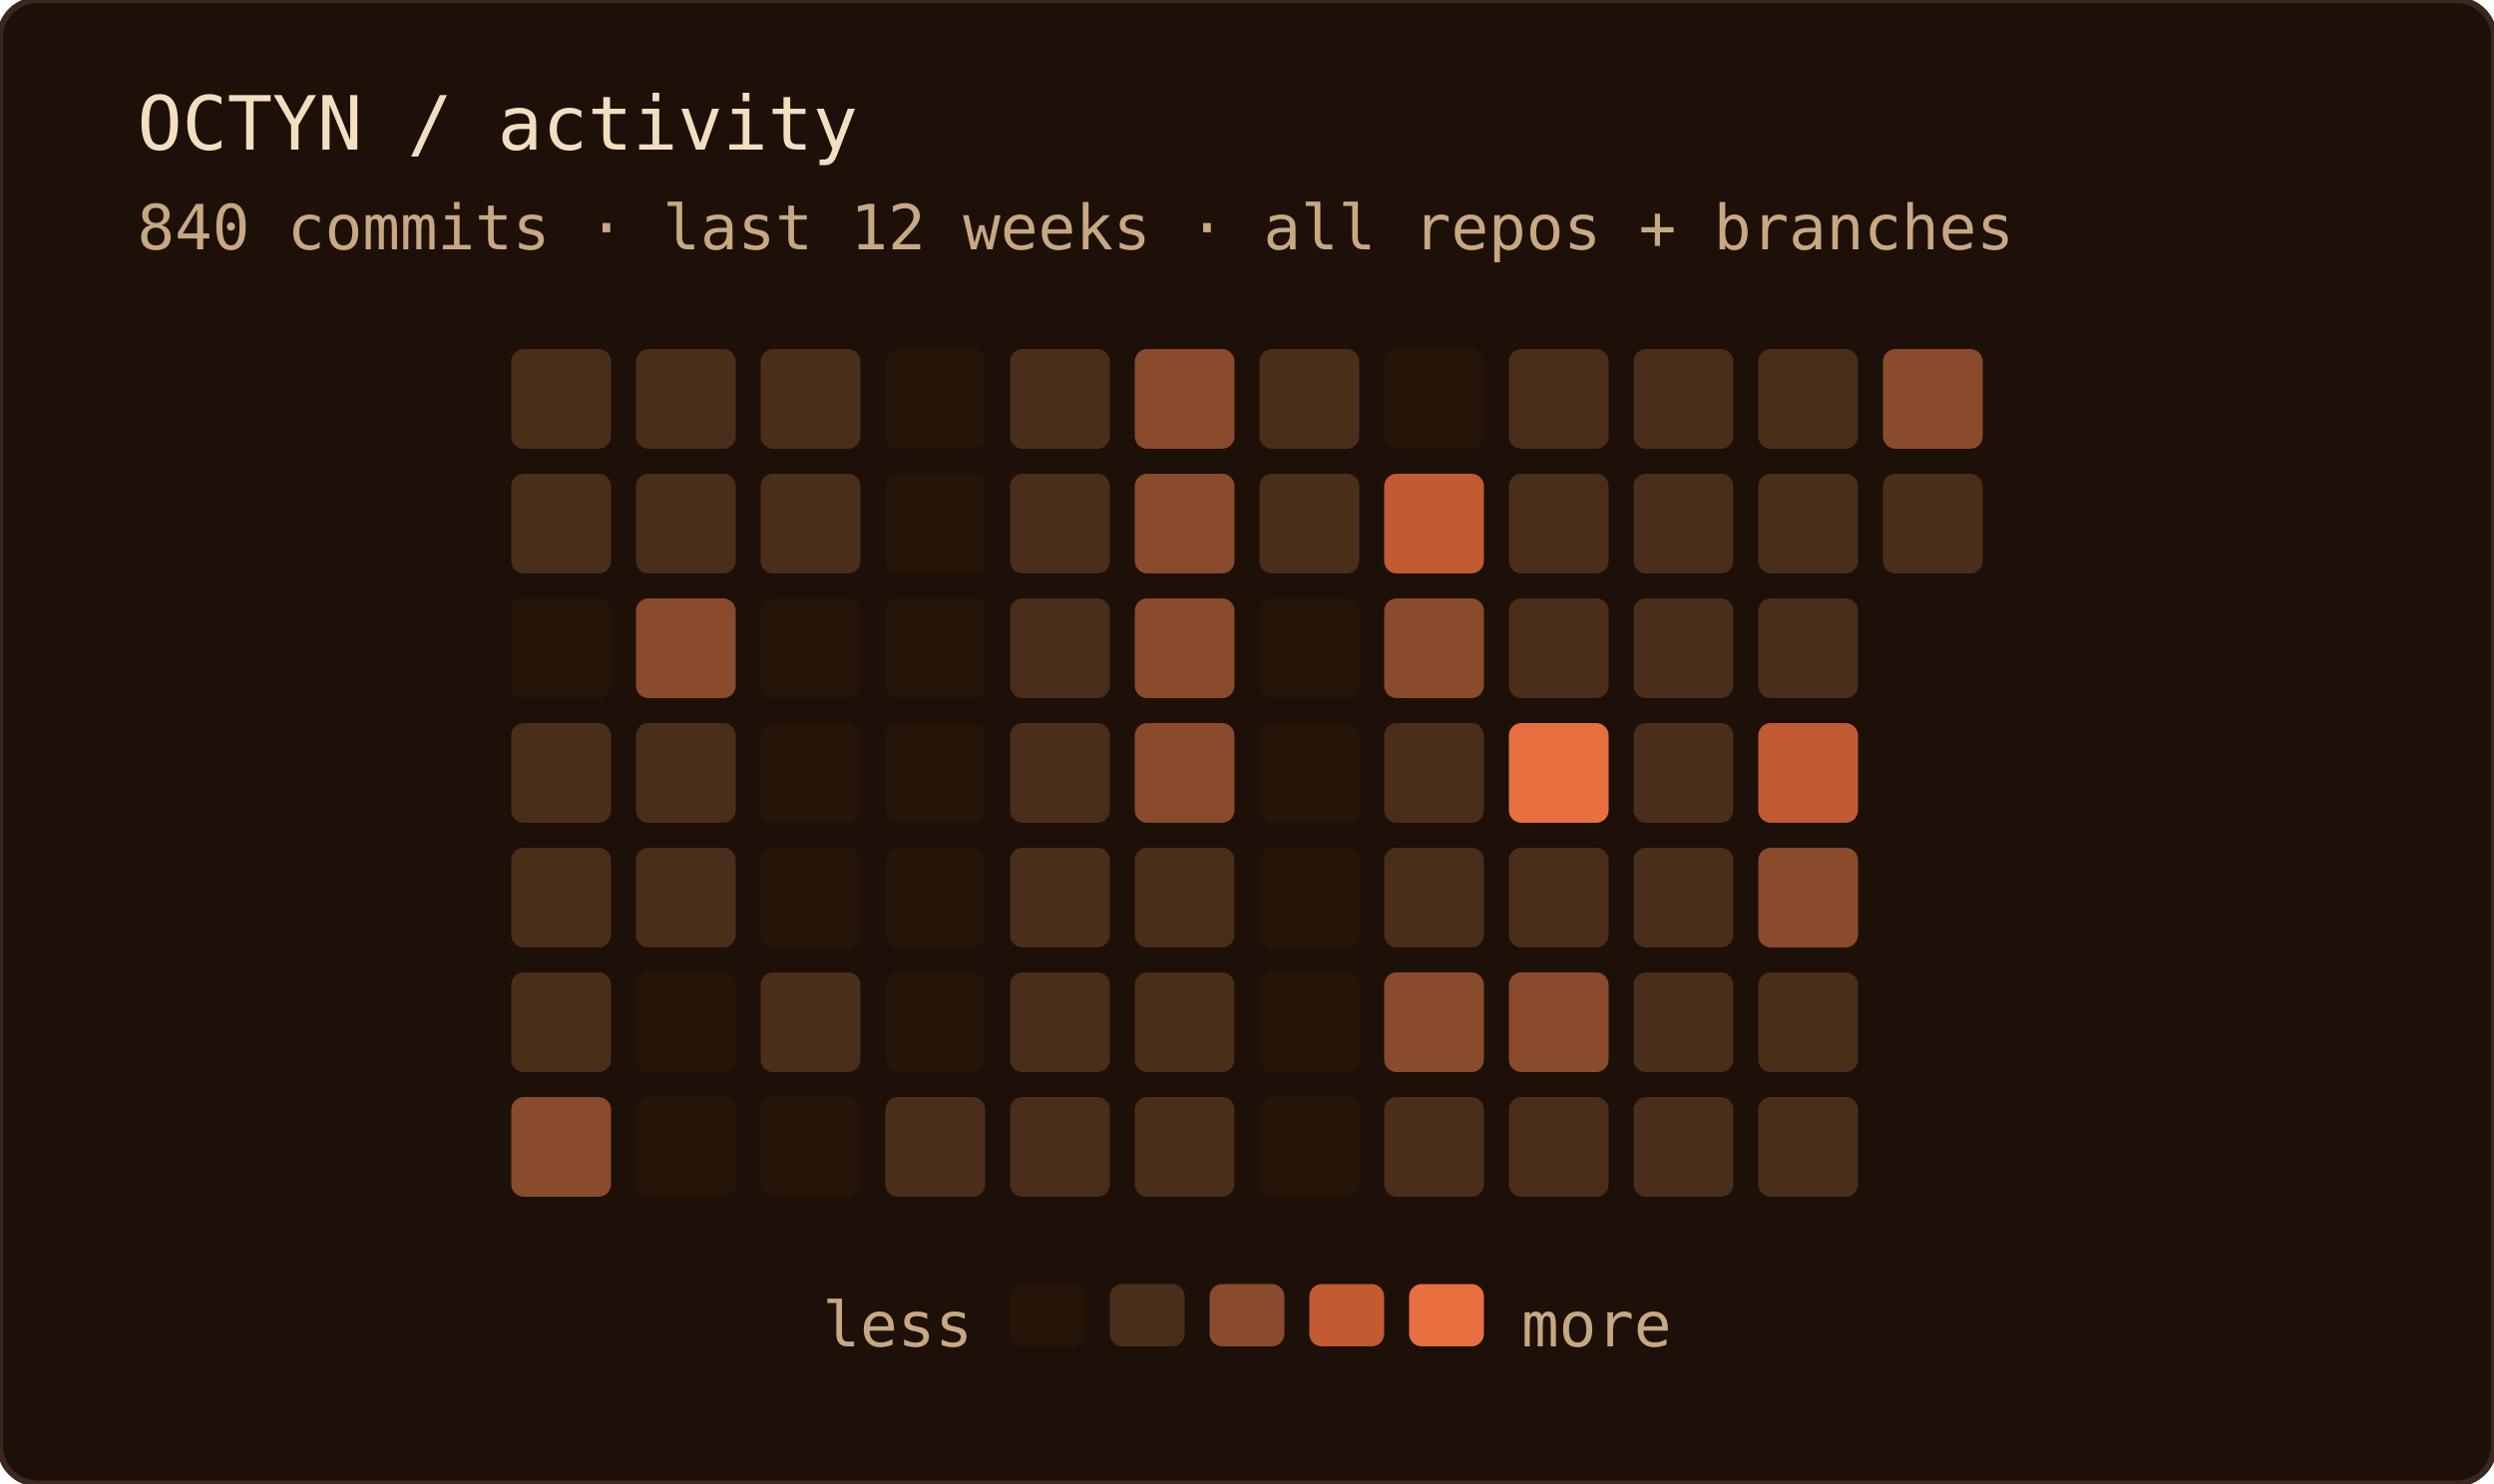
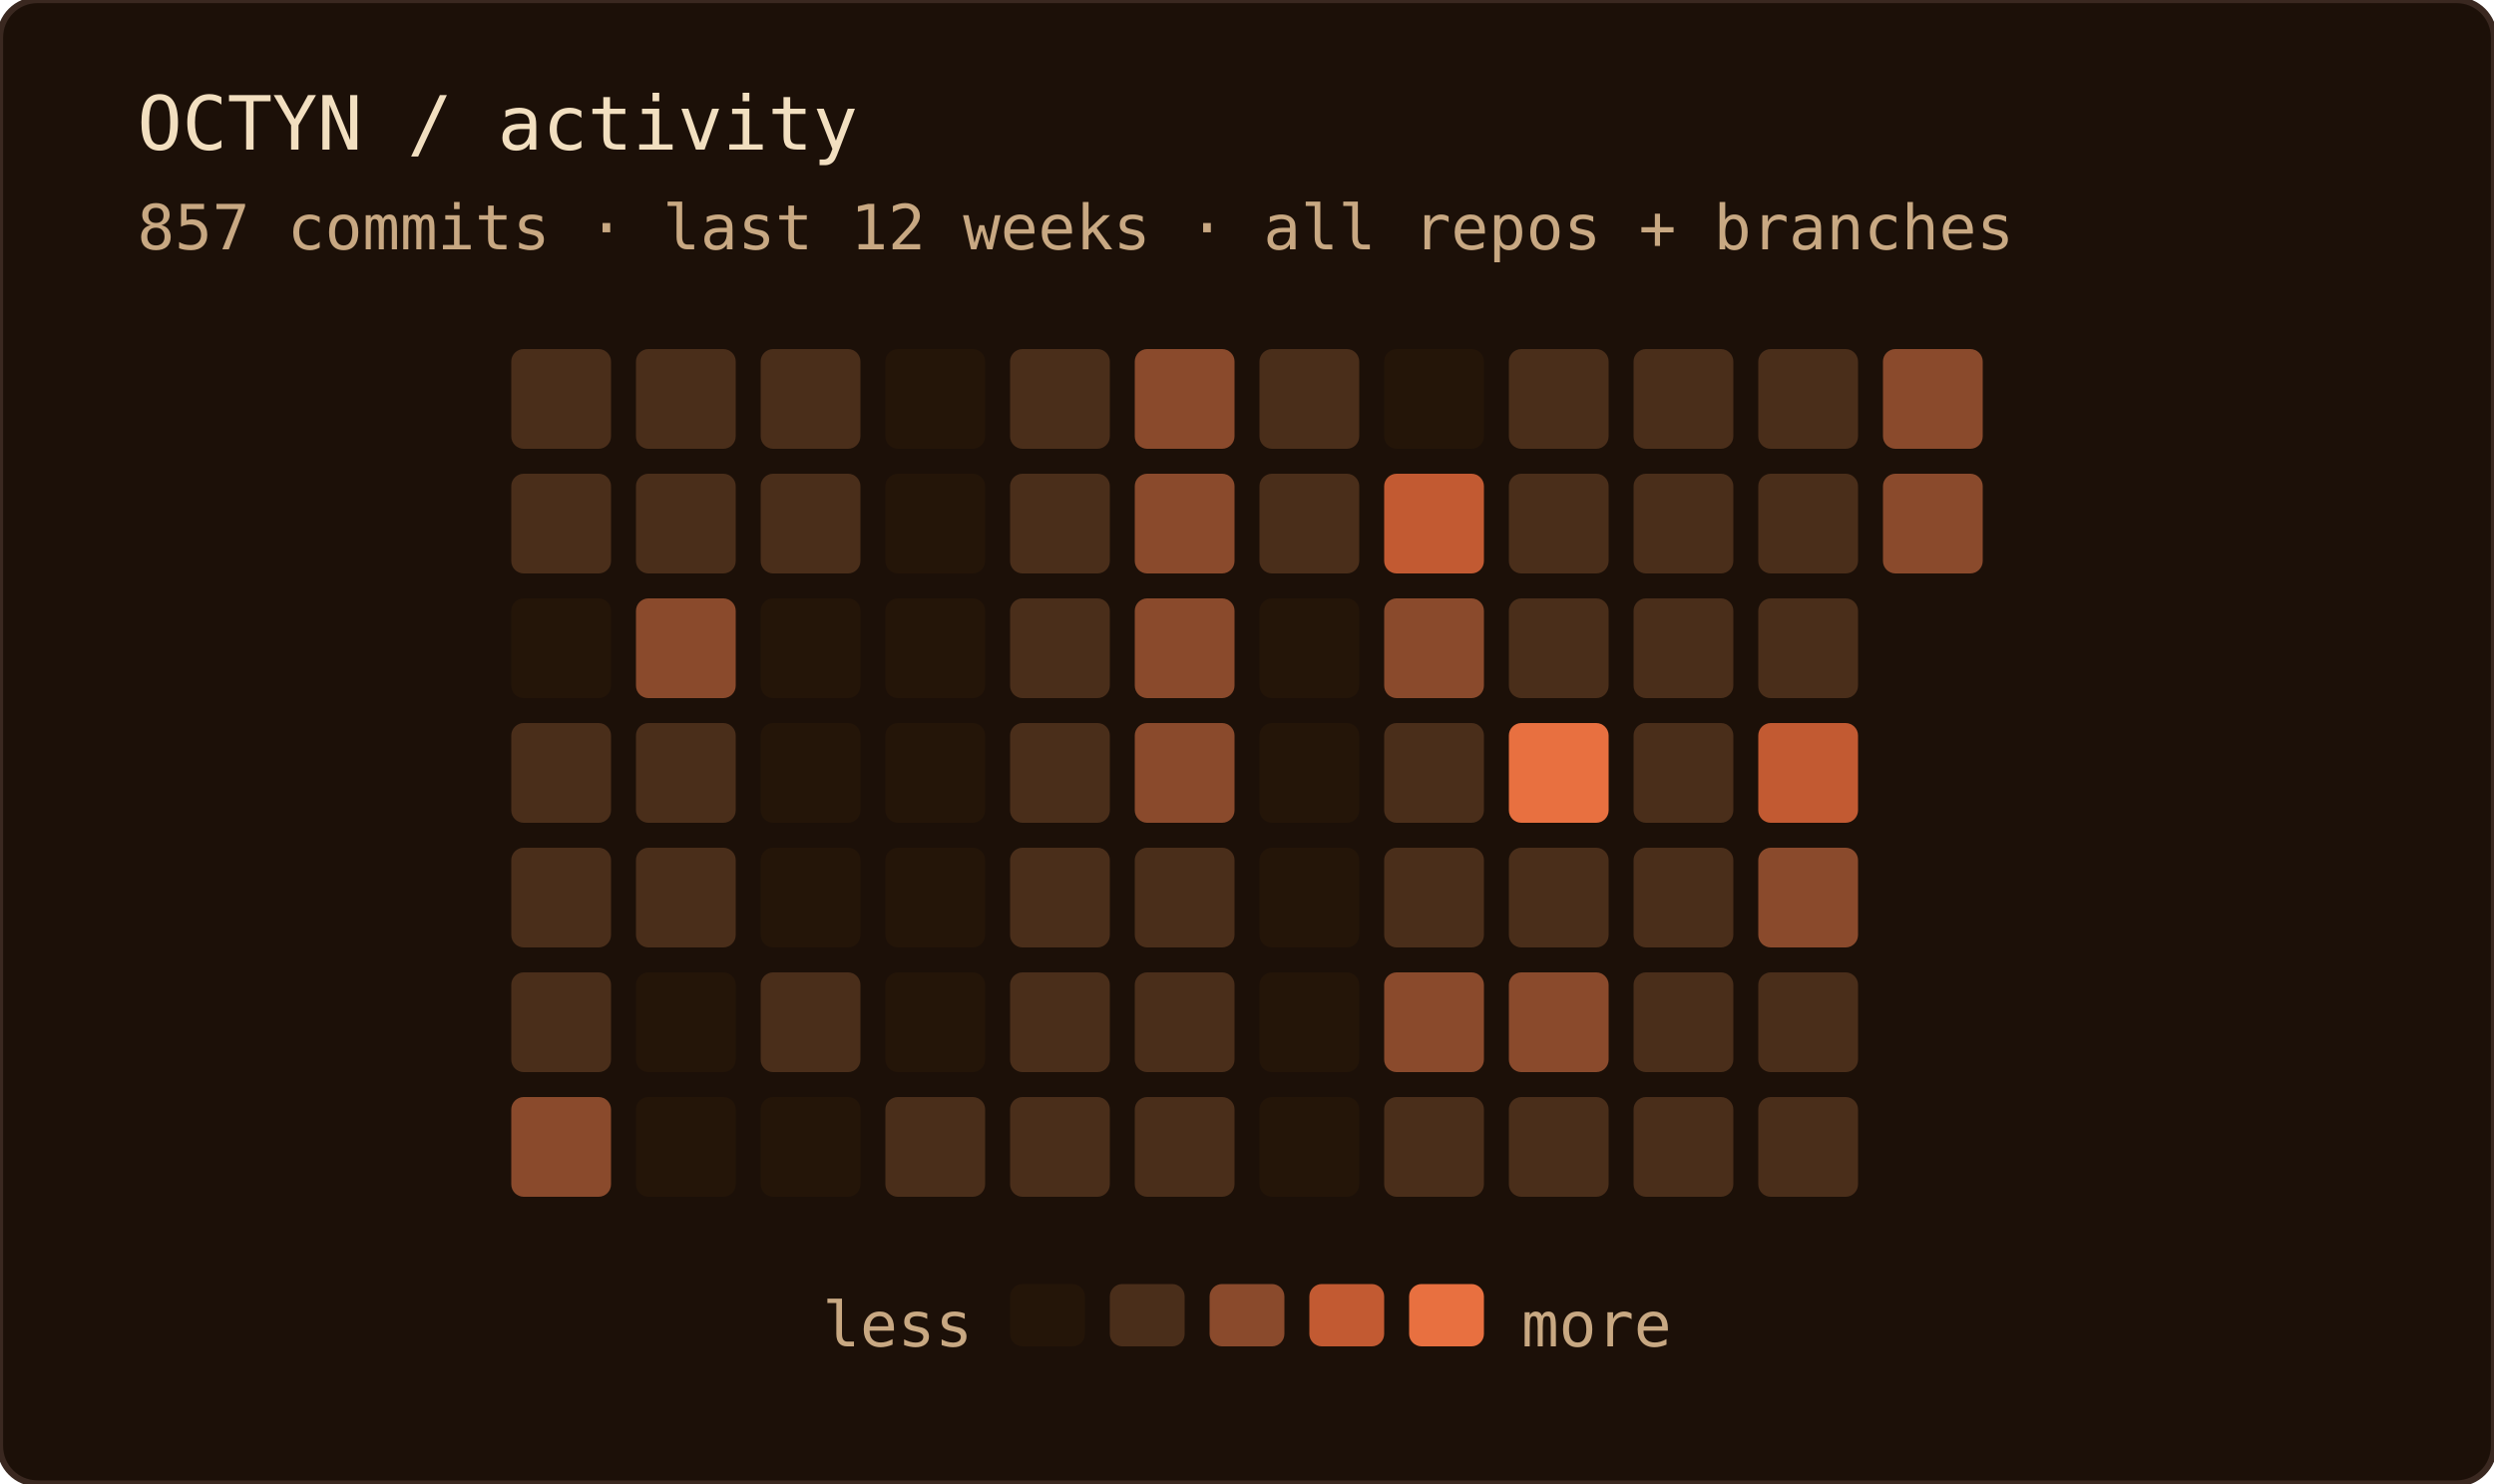
<svg xmlns="http://www.w3.org/2000/svg" width="400" height="238" role="img" aria-label="OCTYN commit activity — last 12 weeks · all repos + branches">
  <rect width="100%" height="100%" rx="6" fill="#1c1008" />
  <rect width="100%" height="100%" rx="6" fill="none" stroke="#3a2820" stroke-width="1" />
  <text x="22" y="24" font-family="'JetBrains Mono', 'Fira Code', ui-monospace, SFMono-Regular, Menlo, monospace" font-size="12" fill="#f2dfc0">OCTYN / activity</text>
-   <text x="22" y="40" font-family="'JetBrains Mono', 'Fira Code', ui-monospace, SFMono-Regular, Menlo, monospace" font-size="10" fill="#c8a882">840 commits · last 12 weeks · all repos + branches</text>
+   <text x="22" y="40" font-family="'JetBrains Mono', 'Fira Code', ui-monospace, SFMono-Regular, Menlo, monospace" font-size="10" fill="#c8a882">857 commits · last 12 weeks · all repos + branches</text>
  <rect x="82" y="56" width="16" height="16" rx="2" fill="#4a2e1a" />
  <rect x="82" y="76" width="16" height="16" rx="2" fill="#4a2e1a" />
  <rect x="82" y="96" width="16" height="16" rx="2" fill="#241508" />
  <rect x="82" y="116" width="16" height="16" rx="2" fill="#4a2e1a" />
  <rect x="82" y="136" width="16" height="16" rx="2" fill="#4a2e1a" />
  <rect x="82" y="156" width="16" height="16" rx="2" fill="#4a2e1a" />
  <rect x="82" y="176" width="16" height="16" rx="2" fill="#8a4a2c" />
  <rect x="102" y="56" width="16" height="16" rx="2" fill="#4a2e1a" />
  <rect x="102" y="76" width="16" height="16" rx="2" fill="#4a2e1a" />
  <rect x="102" y="96" width="16" height="16" rx="2" fill="#8a4a2c" />
  <rect x="102" y="116" width="16" height="16" rx="2" fill="#4a2e1a" />
  <rect x="102" y="136" width="16" height="16" rx="2" fill="#4a2e1a" />
  <rect x="102" y="156" width="16" height="16" rx="2" fill="#241508" />
  <rect x="102" y="176" width="16" height="16" rx="2" fill="#241508" />
  <rect x="122" y="56" width="16" height="16" rx="2" fill="#4a2e1a" />
  <rect x="122" y="76" width="16" height="16" rx="2" fill="#4a2e1a" />
  <rect x="122" y="96" width="16" height="16" rx="2" fill="#241508" />
  <rect x="122" y="116" width="16" height="16" rx="2" fill="#241508" />
  <rect x="122" y="136" width="16" height="16" rx="2" fill="#241508" />
  <rect x="122" y="156" width="16" height="16" rx="2" fill="#4a2e1a" />
  <rect x="122" y="176" width="16" height="16" rx="2" fill="#241508" />
  <rect x="142" y="56" width="16" height="16" rx="2" fill="#241508" />
  <rect x="142" y="76" width="16" height="16" rx="2" fill="#241508" />
  <rect x="142" y="96" width="16" height="16" rx="2" fill="#241508" />
  <rect x="142" y="116" width="16" height="16" rx="2" fill="#241508" />
  <rect x="142" y="136" width="16" height="16" rx="2" fill="#241508" />
  <rect x="142" y="156" width="16" height="16" rx="2" fill="#241508" />
  <rect x="142" y="176" width="16" height="16" rx="2" fill="#4a2e1a" />
  <rect x="162" y="56" width="16" height="16" rx="2" fill="#4a2e1a" />
  <rect x="162" y="76" width="16" height="16" rx="2" fill="#4a2e1a" />
  <rect x="162" y="96" width="16" height="16" rx="2" fill="#4a2e1a" />
  <rect x="162" y="116" width="16" height="16" rx="2" fill="#4a2e1a" />
  <rect x="162" y="136" width="16" height="16" rx="2" fill="#4a2e1a" />
  <rect x="162" y="156" width="16" height="16" rx="2" fill="#4a2e1a" />
  <rect x="162" y="176" width="16" height="16" rx="2" fill="#4a2e1a" />
  <rect x="182" y="56" width="16" height="16" rx="2" fill="#8a4a2c" />
  <rect x="182" y="76" width="16" height="16" rx="2" fill="#8a4a2c" />
  <rect x="182" y="96" width="16" height="16" rx="2" fill="#8a4a2c" />
  <rect x="182" y="116" width="16" height="16" rx="2" fill="#8a4a2c" />
  <rect x="182" y="136" width="16" height="16" rx="2" fill="#4a2e1a" />
  <rect x="182" y="156" width="16" height="16" rx="2" fill="#4a2e1a" />
  <rect x="182" y="176" width="16" height="16" rx="2" fill="#4a2e1a" />
  <rect x="202" y="56" width="16" height="16" rx="2" fill="#4a2e1a" />
  <rect x="202" y="76" width="16" height="16" rx="2" fill="#4a2e1a" />
  <rect x="202" y="96" width="16" height="16" rx="2" fill="#241508" />
  <rect x="202" y="116" width="16" height="16" rx="2" fill="#241508" />
  <rect x="202" y="136" width="16" height="16" rx="2" fill="#241508" />
  <rect x="202" y="156" width="16" height="16" rx="2" fill="#241508" />
  <rect x="202" y="176" width="16" height="16" rx="2" fill="#241508" />
  <rect x="222" y="56" width="16" height="16" rx="2" fill="#241508" />
  <rect x="222" y="76" width="16" height="16" rx="2" fill="#c25a32" />
  <rect x="222" y="96" width="16" height="16" rx="2" fill="#8a4a2c" />
  <rect x="222" y="116" width="16" height="16" rx="2" fill="#4a2e1a" />
  <rect x="222" y="136" width="16" height="16" rx="2" fill="#4a2e1a" />
  <rect x="222" y="156" width="16" height="16" rx="2" fill="#8a4a2c" />
  <rect x="222" y="176" width="16" height="16" rx="2" fill="#4a2e1a" />
  <rect x="242" y="56" width="16" height="16" rx="2" fill="#4a2e1a" />
  <rect x="242" y="76" width="16" height="16" rx="2" fill="#4a2e1a" />
  <rect x="242" y="96" width="16" height="16" rx="2" fill="#4a2e1a" />
  <rect x="242" y="116" width="16" height="16" rx="2" fill="#e87040" />
  <rect x="242" y="136" width="16" height="16" rx="2" fill="#4a2e1a" />
  <rect x="242" y="156" width="16" height="16" rx="2" fill="#8a4a2c" />
  <rect x="242" y="176" width="16" height="16" rx="2" fill="#4a2e1a" />
  <rect x="262" y="56" width="16" height="16" rx="2" fill="#4a2e1a" />
  <rect x="262" y="76" width="16" height="16" rx="2" fill="#4a2e1a" />
  <rect x="262" y="96" width="16" height="16" rx="2" fill="#4a2e1a" />
  <rect x="262" y="116" width="16" height="16" rx="2" fill="#4a2e1a" />
  <rect x="262" y="136" width="16" height="16" rx="2" fill="#4a2e1a" />
  <rect x="262" y="156" width="16" height="16" rx="2" fill="#4a2e1a" />
  <rect x="262" y="176" width="16" height="16" rx="2" fill="#4a2e1a" />
  <rect x="282" y="56" width="16" height="16" rx="2" fill="#4a2e1a" />
  <rect x="282" y="76" width="16" height="16" rx="2" fill="#4a2e1a" />
  <rect x="282" y="96" width="16" height="16" rx="2" fill="#4a2e1a" />
  <rect x="282" y="116" width="16" height="16" rx="2" fill="#c25a32" />
  <rect x="282" y="136" width="16" height="16" rx="2" fill="#8a4a2c" />
  <rect x="282" y="156" width="16" height="16" rx="2" fill="#4a2e1a" />
  <rect x="282" y="176" width="16" height="16" rx="2" fill="#4a2e1a" />
  <rect x="302" y="56" width="16" height="16" rx="2" fill="#8a4a2c" />
-   <rect x="302" y="76" width="16" height="16" rx="2" fill="#4a2e1a" />
+   <rect x="302" y="76" width="16" height="16" rx="2" fill="#8a4a2c" />
  <text x="156" y="216" text-anchor="end" font-family="'JetBrains Mono', 'Fira Code', ui-monospace, SFMono-Regular, Menlo, monospace" font-size="10" fill="#c8a882">less</text>
  <rect x="162" y="206" width="12" height="10" rx="2" fill="#241508" />
  <rect x="178" y="206" width="12" height="10" rx="2" fill="#4a2e1a" />
  <rect x="194" y="206" width="12" height="10" rx="2" fill="#8a4a2c" />
  <rect x="210" y="206" width="12" height="10" rx="2" fill="#c25a32" />
  <rect x="226" y="206" width="12" height="10" rx="2" fill="#e87040" />
  <text x="244" y="216" font-family="'JetBrains Mono', 'Fira Code', ui-monospace, SFMono-Regular, Menlo, monospace" font-size="10" fill="#c8a882">more</text>
</svg>
